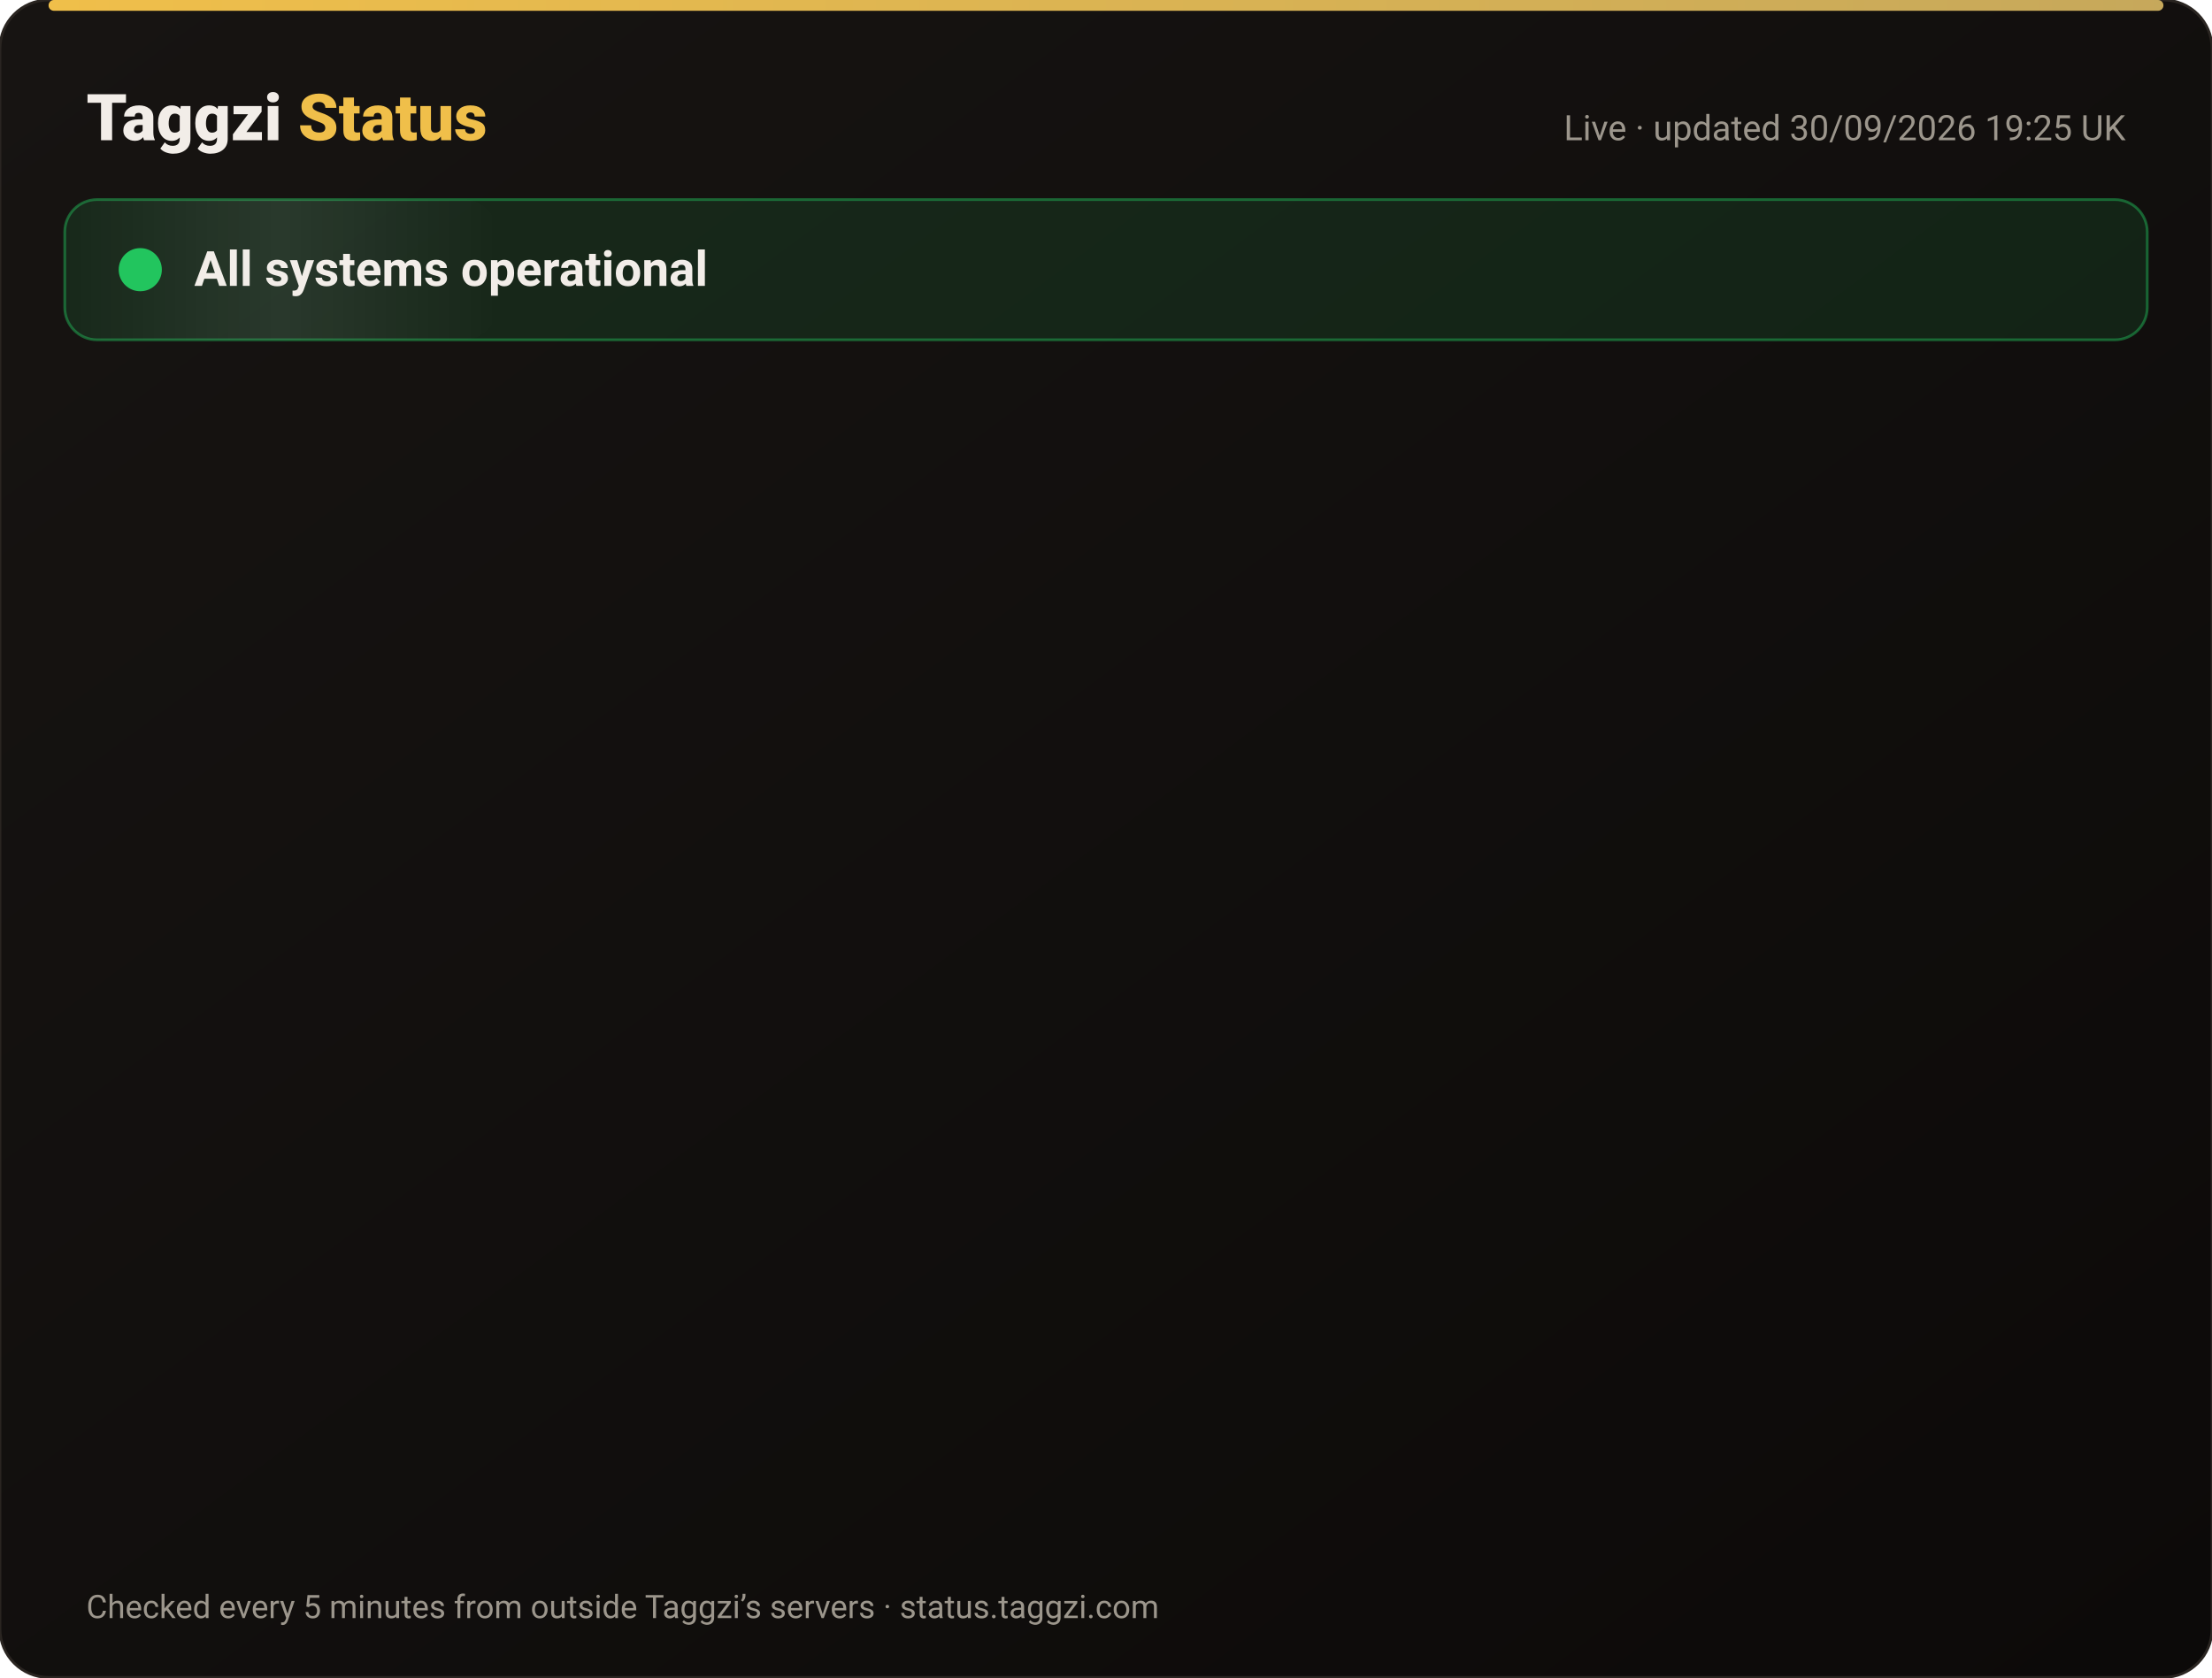
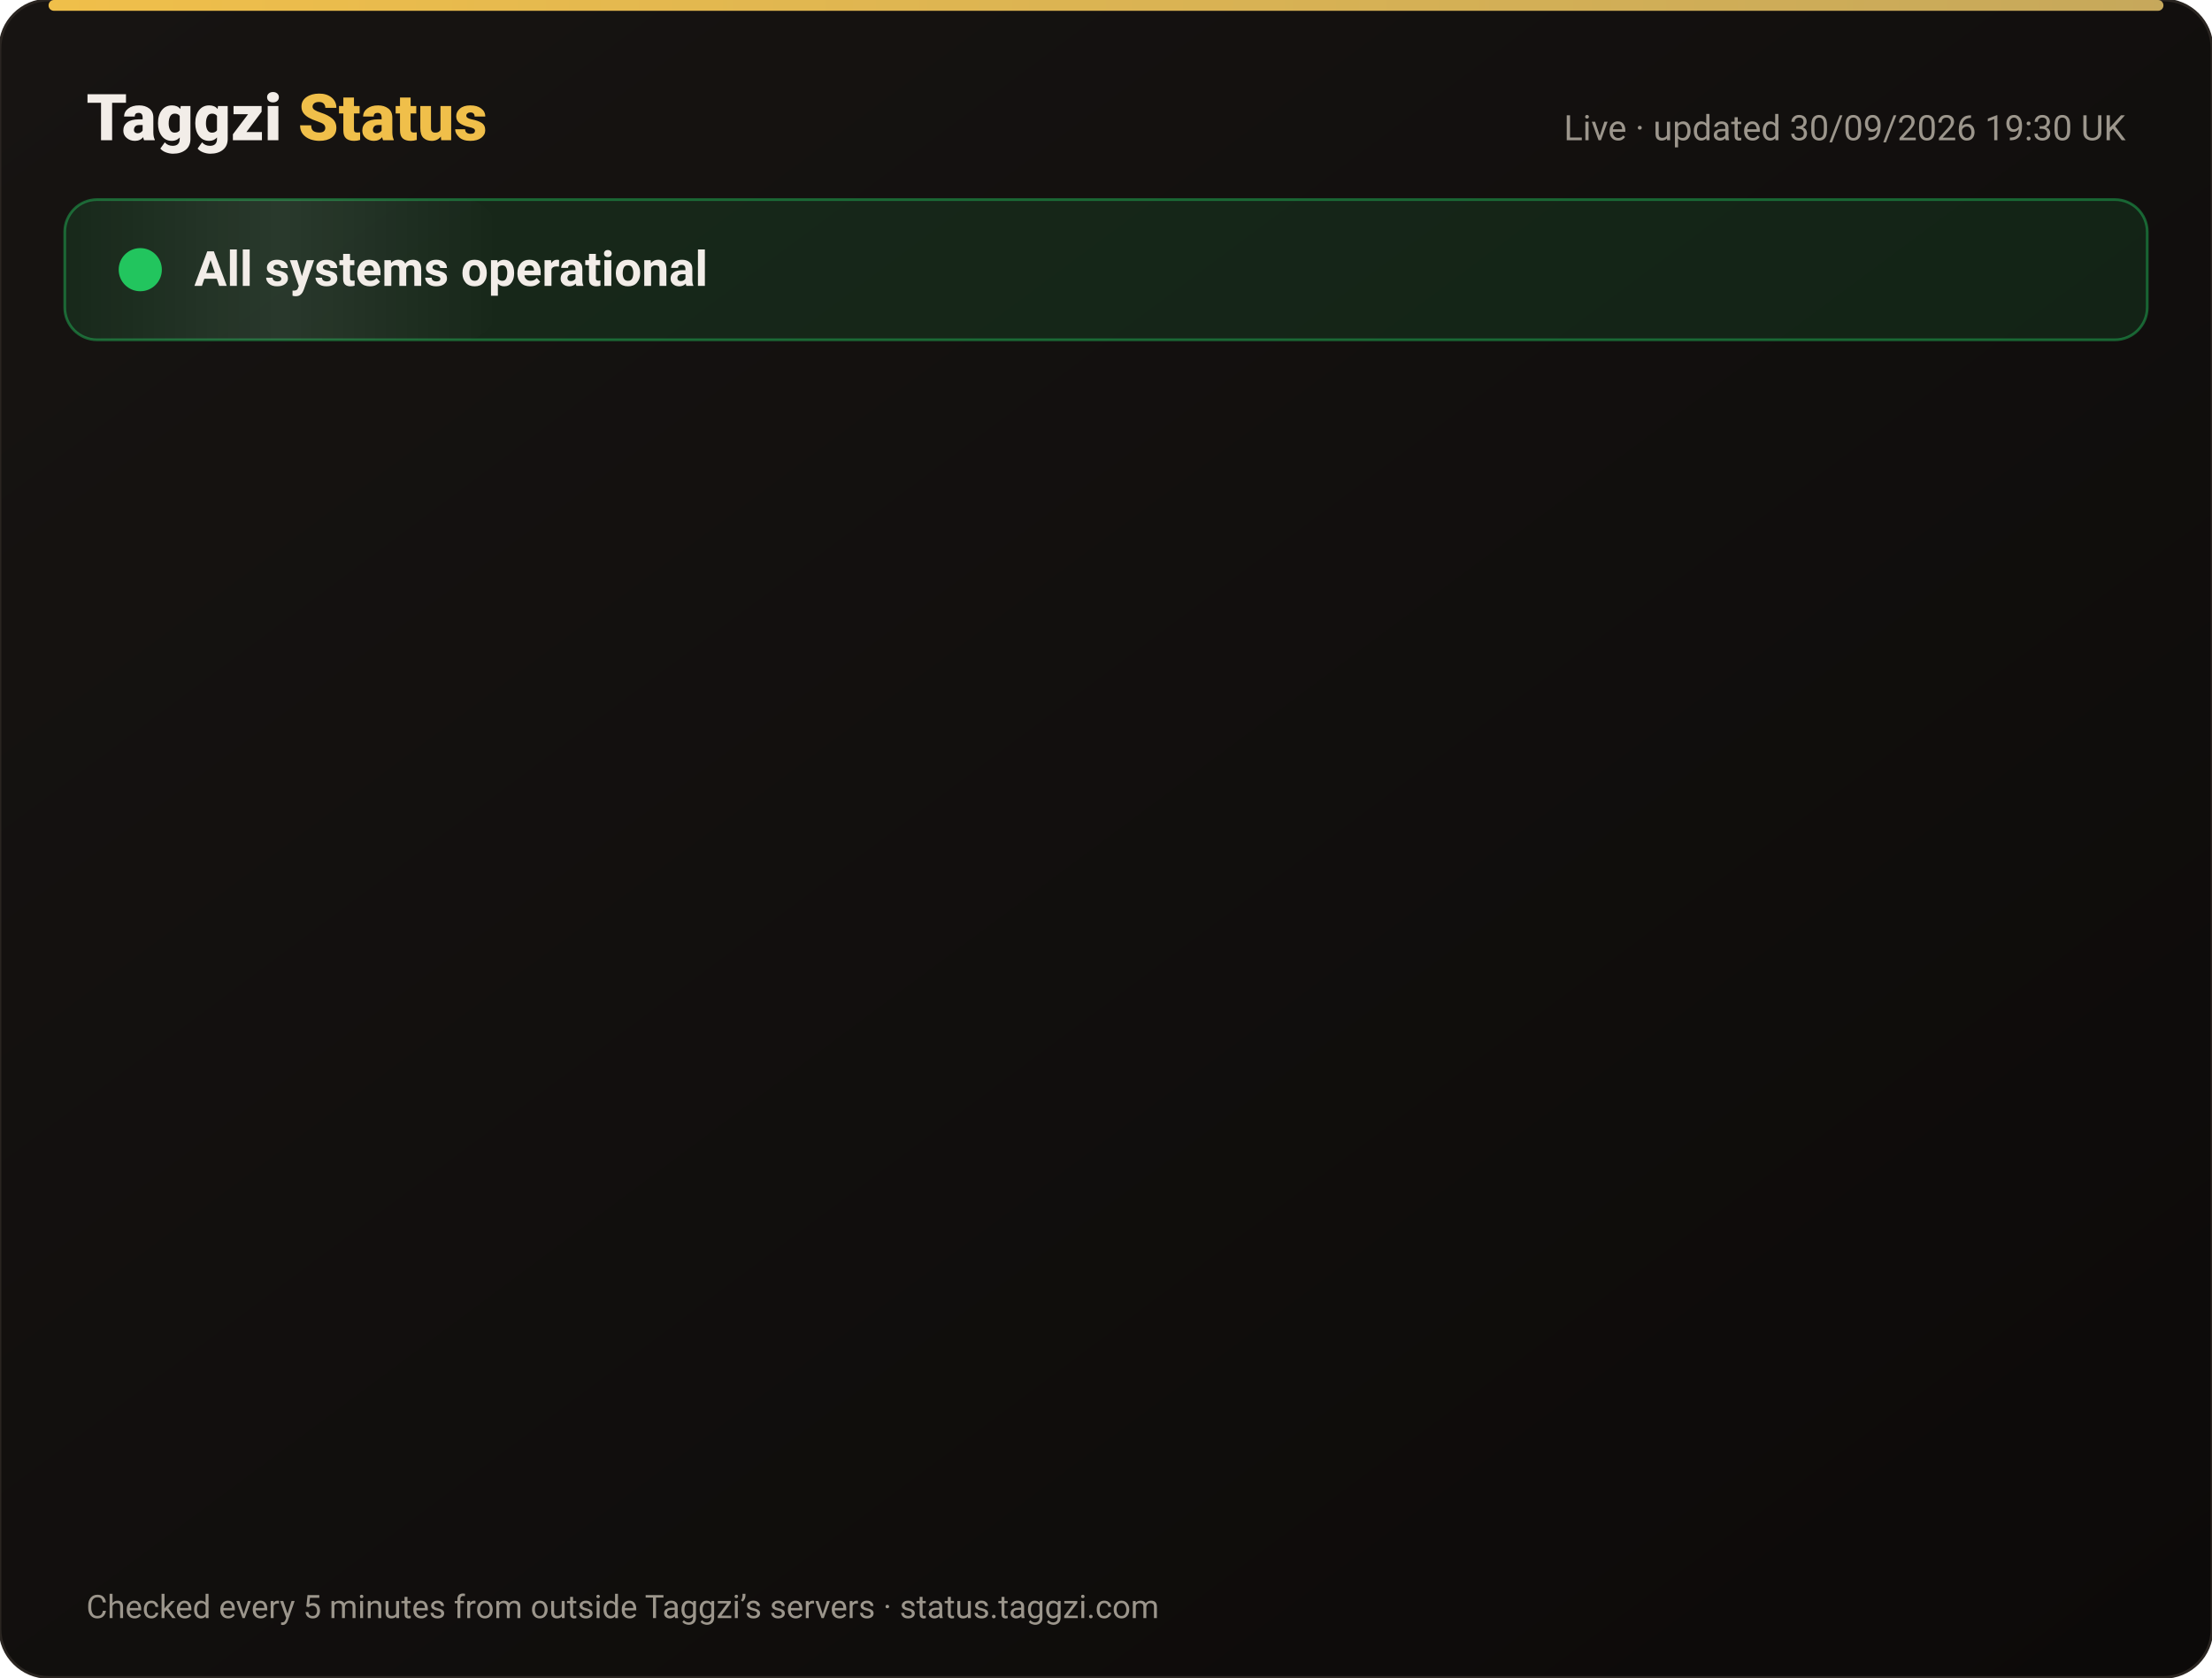
<svg xmlns="http://www.w3.org/2000/svg" width="820" height="622" viewBox="0 0 820 622" font-family="-apple-system,Segoe UI,Roboto,Helvetica,Arial,sans-serif">
  <defs>
    <linearGradient id="bg" x1="0" y1="0" x2="1" y2="1">
      <stop offset="0" stop-color="#171412" />
      <stop offset="1" stop-color="#0C0A09" />
    </linearGradient>
    <linearGradient id="gold" x1="0" x2="1">
      <stop offset="0" stop-color="#F0BF4A" />
      <stop offset="1" stop-color="#c6a85b" />
    </linearGradient>
    <linearGradient id="shine" x1="0" x2="1">
      <stop offset="0" stop-color="#fff" stop-opacity="0" />
      <stop offset=".5" stop-color="#fff" stop-opacity=".08" />
      <stop offset="1" stop-color="#fff" stop-opacity="0" />
    </linearGradient>
  </defs>
  <rect width="820" height="622" rx="18" fill="url(#bg)" stroke="#2a2521" />
  <rect x="18" y="0" width="784" height="4" rx="2" fill="url(#gold)" />
  <text x="32" y="52" font-size="24" font-weight="800" fill="#F2EDE8">Taggzi <tspan fill="#F0BF4A">Status</tspan>
  </text>
-   <text x="788" y="52" font-size="13" fill="#9C968C" text-anchor="end">Live · updated 30/09/2026 19:25 UK</text>
+   <text x="788" y="52" font-size="13" fill="#9C968C" text-anchor="end">Live · updated 30/09/2026 19:30 UK</text>
  <rect x="24" y="74" width="772" height="52" rx="12" fill="#22c55e" fill-opacity=".12" stroke="#22c55e" stroke-opacity=".45" />
  <rect x="24" y="74" width="160" height="52" rx="12" fill="url(#shine)">
    <animate attributeName="x" from="-160" to="820" dur="4s" repeatCount="indefinite" />
  </rect>
  <circle cx="52" cy="100" r="7" fill="#22c55e" />
  <circle cx="52" cy="100" r="7" fill="none" stroke="#22c55e" stroke-width="2">
    <animate attributeName="r" values="7;15;7" dur="2s" repeatCount="indefinite" />
    <animate attributeName="opacity" values=".9;0;.9" dur="2s" repeatCount="indefinite" />
  </circle>
  <text x="72" y="106" font-size="18" font-weight="700" fill="#F2EDE8">All systems operational</text>
  <g opacity="0">
    <animate attributeName="opacity" from="0" to="1" begin="0.00s" dur=".6s" fill="freeze" />
    <line x1="32" y1="188" x2="788" y2="188" stroke="#2a2521" />
    <circle cx="44" cy="166" r="6" fill="#22c55e">
      <animate attributeName="opacity" values="1;.45;1" dur="2.4s" begin="0.00s" repeatCount="indefinite" />
    </circle>
    <text x="62" y="171" font-size="15" font-weight="650" fill="#F2EDE8">Website</text>
    <text x="630" y="171" font-size="13" fill="#9C968C" text-anchor="end">100.00% uptime</text>
    <rect x="648" y="154" width="140" height="24" rx="12" fill="#22c55e" fill-opacity=".14" stroke="#22c55e" stroke-opacity=".5" />
    <text x="718" y="171" font-size="12" font-weight="700" fill="#22c55e" text-anchor="middle">Operational</text>
  </g>
  <g opacity="0">
    <animate attributeName="opacity" from="0" to="1" begin="0.15s" dur=".6s" fill="freeze" />
    <line x1="32" y1="234" x2="788" y2="234" stroke="#2a2521" />
    <circle cx="44" cy="212" r="6" fill="#22c55e">
      <animate attributeName="opacity" values="1;.45;1" dur="2.4s" begin="0.15s" repeatCount="indefinite" />
    </circle>
    <text x="62" y="217" font-size="15" font-weight="650" fill="#F2EDE8">Tag scans</text>
    <text x="630" y="217" font-size="13" fill="#9C968C" text-anchor="end">100.00% uptime</text>
    <rect x="648" y="200" width="140" height="24" rx="12" fill="#22c55e" fill-opacity=".14" stroke="#22c55e" stroke-opacity=".5" />
    <text x="718" y="217" font-size="12" font-weight="700" fill="#22c55e" text-anchor="middle">Operational</text>
  </g>
  <g opacity="0">
    <animate attributeName="opacity" from="0" to="1" begin="0.30s" dur=".6s" fill="freeze" />
    <line x1="32" y1="280" x2="788" y2="280" stroke="#2a2521" />
    <circle cx="44" cy="258" r="6" fill="#22c55e">
      <animate attributeName="opacity" values="1;.45;1" dur="2.4s" begin="0.30s" repeatCount="indefinite" />
    </circle>
    <text x="62" y="263" font-size="15" font-weight="650" fill="#F2EDE8">Manual tag lookup</text>
    <text x="630" y="263" font-size="13" fill="#9C968C" text-anchor="end">100.00% uptime</text>
    <rect x="648" y="246" width="140" height="24" rx="12" fill="#22c55e" fill-opacity=".14" stroke="#22c55e" stroke-opacity=".5" />
    <text x="718" y="263" font-size="12" font-weight="700" fill="#22c55e" text-anchor="middle">Operational</text>
  </g>
  <g opacity="0">
    <animate attributeName="opacity" from="0" to="1" begin="0.45s" dur=".6s" fill="freeze" />
    <line x1="32" y1="326" x2="788" y2="326" stroke="#2a2521" />
    <circle cx="44" cy="304" r="6" fill="#22c55e">
      <animate attributeName="opacity" values="1;.45;1" dur="2.4s" begin="0.45s" repeatCount="indefinite" />
    </circle>
    <text x="62" y="309" font-size="15" font-weight="650" fill="#F2EDE8">App &amp; login</text>
    <text x="630" y="309" font-size="13" fill="#9C968C" text-anchor="end">100.00% uptime</text>
    <rect x="648" y="292" width="140" height="24" rx="12" fill="#22c55e" fill-opacity=".14" stroke="#22c55e" stroke-opacity=".5" />
    <text x="718" y="309" font-size="12" font-weight="700" fill="#22c55e" text-anchor="middle">Operational</text>
  </g>
  <g opacity="0">
    <animate attributeName="opacity" from="0" to="1" begin="0.60s" dur=".6s" fill="freeze" />
    <line x1="32" y1="372" x2="788" y2="372" stroke="#2a2521" />
    <circle cx="44" cy="350" r="6" fill="#22c55e">
      <animate attributeName="opacity" values="1;.45;1" dur="2.4s" begin="0.60s" repeatCount="indefinite" />
    </circle>
    <text x="62" y="355" font-size="15" font-weight="650" fill="#F2EDE8">Community alerts</text>
    <text x="630" y="355" font-size="13" fill="#9C968C" text-anchor="end">100.00% uptime</text>
    <rect x="648" y="338" width="140" height="24" rx="12" fill="#22c55e" fill-opacity=".14" stroke="#22c55e" stroke-opacity=".5" />
    <text x="718" y="355" font-size="12" font-weight="700" fill="#22c55e" text-anchor="middle">Operational</text>
  </g>
  <g opacity="0">
    <animate attributeName="opacity" from="0" to="1" begin="0.75s" dur=".6s" fill="freeze" />
    <line x1="32" y1="418" x2="788" y2="418" stroke="#2a2521" />
    <circle cx="44" cy="396" r="6" fill="#22c55e">
      <animate attributeName="opacity" values="1;.45;1" dur="2.4s" begin="0.75s" repeatCount="indefinite" />
    </circle>
    <text x="62" y="401" font-size="15" font-weight="650" fill="#F2EDE8">Private calling</text>
    <text x="630" y="401" font-size="13" fill="#9C968C" text-anchor="end">100.00% uptime</text>
    <rect x="648" y="384" width="140" height="24" rx="12" fill="#22c55e" fill-opacity=".14" stroke="#22c55e" stroke-opacity=".5" />
    <text x="718" y="401" font-size="12" font-weight="700" fill="#22c55e" text-anchor="middle">Operational</text>
  </g>
  <g opacity="0">
    <animate attributeName="opacity" from="0" to="1" begin="0.90s" dur=".6s" fill="freeze" />
    <line x1="32" y1="464" x2="788" y2="464" stroke="#2a2521" />
    <circle cx="44" cy="442" r="6" fill="#22c55e">
      <animate attributeName="opacity" values="1;.45;1" dur="2.4s" begin="0.90s" repeatCount="indefinite" />
    </circle>
    <text x="62" y="447" font-size="15" font-weight="650" fill="#F2EDE8">Payments</text>
    <text x="630" y="447" font-size="13" fill="#9C968C" text-anchor="end">100.00% uptime</text>
    <rect x="648" y="430" width="140" height="24" rx="12" fill="#22c55e" fill-opacity=".14" stroke="#22c55e" stroke-opacity=".5" />
    <text x="718" y="447" font-size="12" font-weight="700" fill="#22c55e" text-anchor="middle">Operational</text>
  </g>
  <g opacity="0">
    <animate attributeName="opacity" from="0" to="1" begin="1.05s" dur=".6s" fill="freeze" />
    <line x1="32" y1="510" x2="788" y2="510" stroke="#2a2521" />
    <circle cx="44" cy="488" r="6" fill="#22c55e">
      <animate attributeName="opacity" values="1;.45;1" dur="2.4s" begin="1.05s" repeatCount="indefinite" />
    </circle>
    <text x="62" y="493" font-size="15" font-weight="650" fill="#F2EDE8">Email &amp; support</text>
    <text x="630" y="493" font-size="13" fill="#9C968C" text-anchor="end">100.00% uptime</text>
    <rect x="648" y="476" width="140" height="24" rx="12" fill="#22c55e" fill-opacity=".14" stroke="#22c55e" stroke-opacity=".5" />
    <text x="718" y="493" font-size="12" font-weight="700" fill="#22c55e" text-anchor="middle">Operational</text>
  </g>
  <g opacity="0">
    <animate attributeName="opacity" from="0" to="1" begin="1.20s" dur=".6s" fill="freeze" />
    <line x1="32" y1="556" x2="788" y2="556" stroke="#2a2521" />
    <circle cx="44" cy="534" r="6" fill="#22c55e">
      <animate attributeName="opacity" values="1;.45;1" dur="2.4s" begin="1.20s" repeatCount="indefinite" />
    </circle>
    <text x="62" y="539" font-size="15" font-weight="650" fill="#F2EDE8">Secure connection (SSL)</text>
    <text x="630" y="539" font-size="13" fill="#9C968C" text-anchor="end">100.00% uptime</text>
    <rect x="648" y="522" width="140" height="24" rx="12" fill="#22c55e" fill-opacity=".14" stroke="#22c55e" stroke-opacity=".5" />
    <text x="718" y="539" font-size="12" font-weight="700" fill="#22c55e" text-anchor="middle">Operational</text>
  </g>
  <text x="32" y="600" font-size="12" fill="#9C968C">Checked every 5 minutes from outside Taggzi’s servers · status.taggzi.com</text>
</svg>
